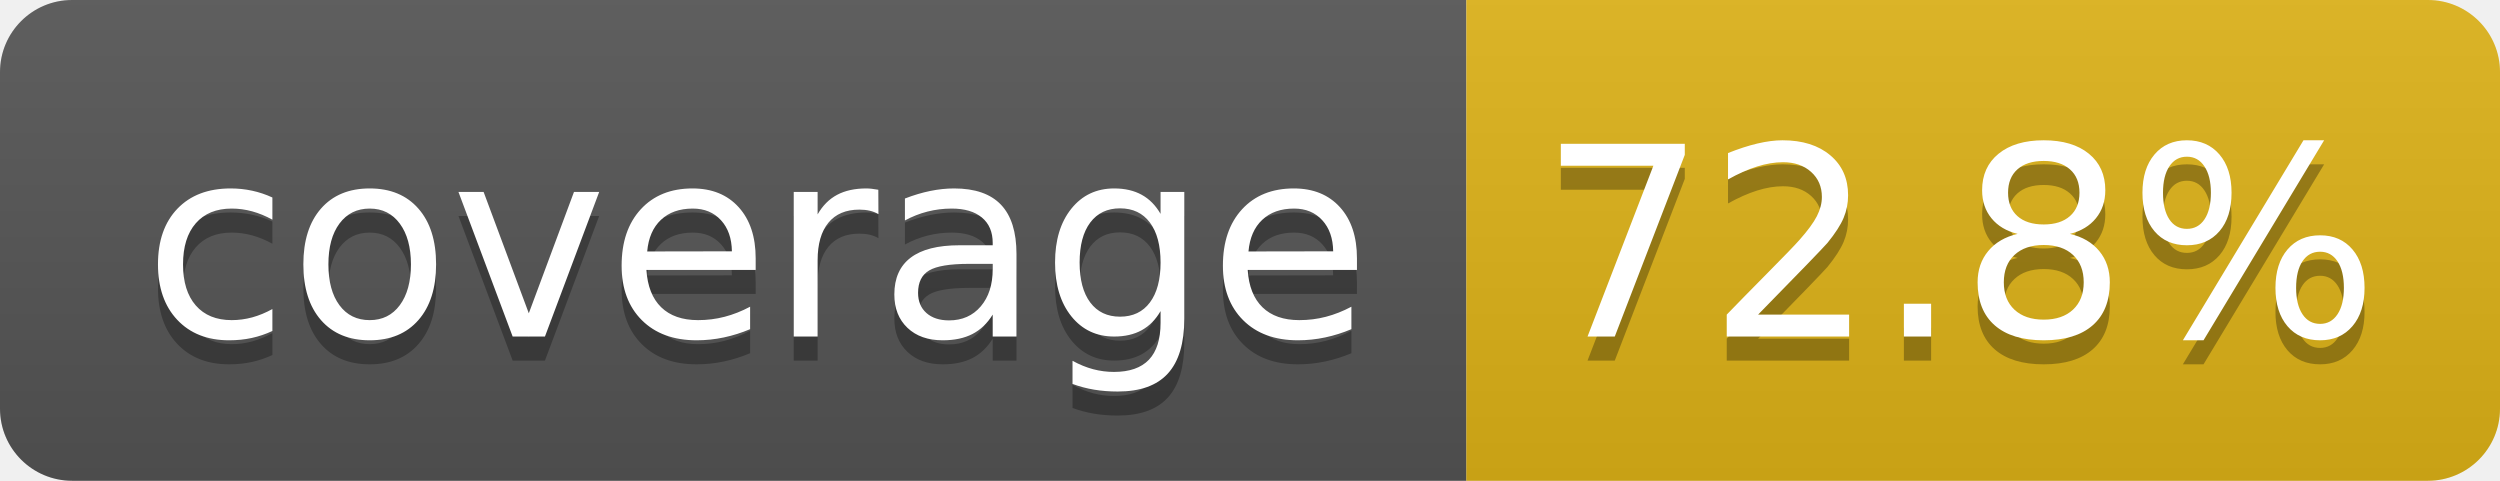
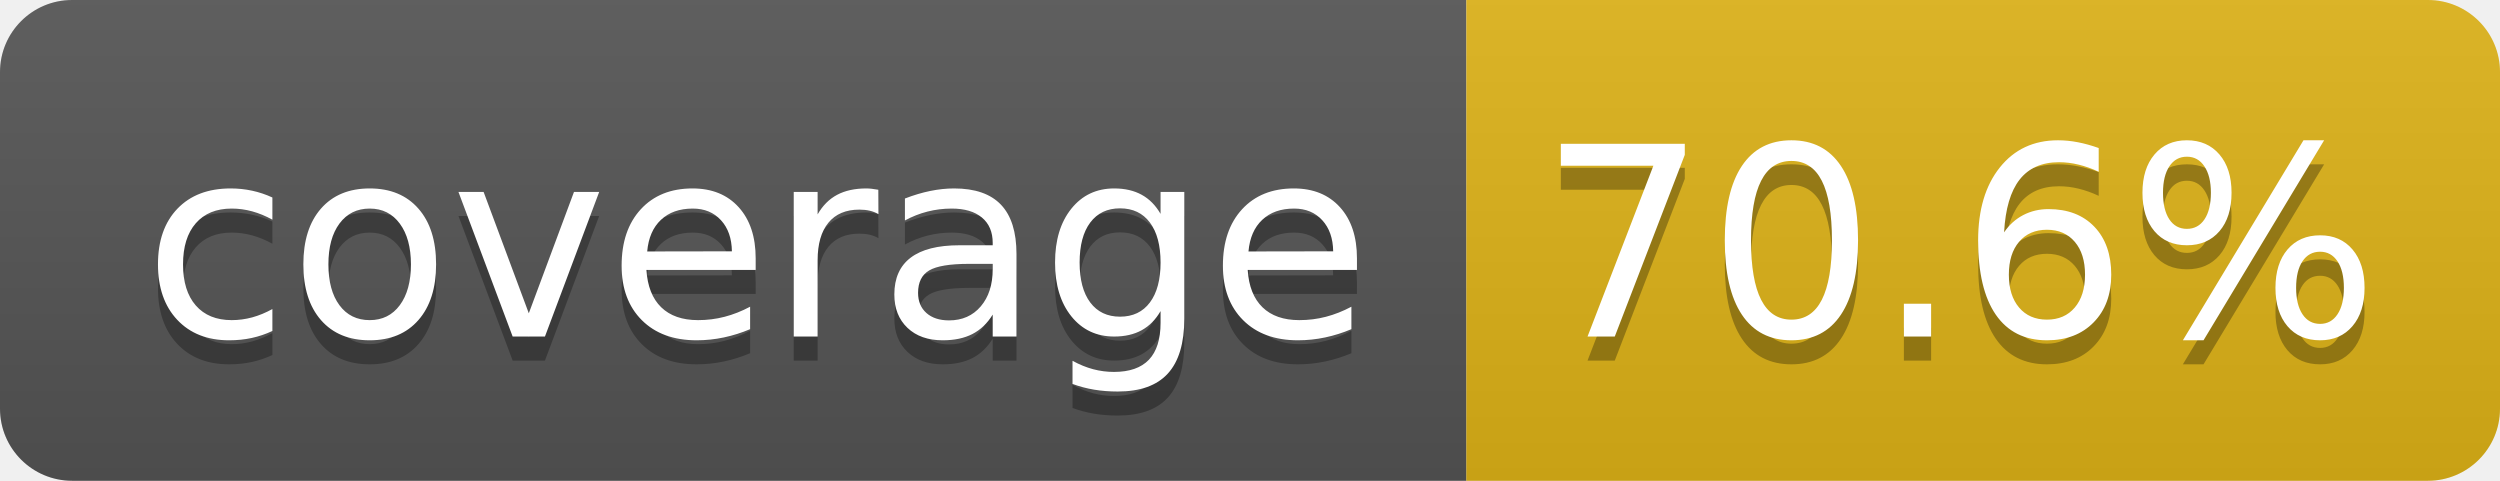
- <svg xmlns="http://www.w3.org/2000/svg" width="104" height="20" role="img" aria-label="coverage: 72.8%">
+ <svg xmlns="http://www.w3.org/2000/svg" width="104" height="20" role="img" aria-label="coverage: 70.6%">
  <linearGradient id="s" x2="0" y2="100%">
    <stop offset="0" stop-color="#bbb" stop-opacity=".1" />
    <stop offset="1" stop-opacity=".1" />
  </linearGradient>
  <clipPath id="r">
    <rect width="104" height="20" rx="3" fill="#fff" />
  </clipPath>
  <g clip-path="url(#r)">
    <rect width="61" height="20" fill="#555" />
    <rect x="61" width="43" height="20" fill="#dfb317" />
    <rect width="104" height="20" fill="url(#s)" />
  </g>
  <g fill="#fff" text-anchor="middle" font-family="Verdana,Geneva,DejaVu Sans,sans-serif" text-rendering="geometricPrecision" font-size="110">
    <text aria-hidden="true" x="315" y="150" fill="#010101" fill-opacity=".3" transform="scale(.1)" textLength="510">coverage</text>
    <text x="315" y="140" transform="scale(.1)" fill="#fff" textLength="510">coverage</text>
-     <text aria-hidden="true" x="815" y="150" fill="#010101" fill-opacity=".3" transform="scale(.1)" textLength="330">72.8%</text>
-     <text x="815" y="140" transform="scale(.1)" fill="#fff" textLength="330">72.8%</text>
+     <text aria-hidden="true" x="815" y="150" fill="#010101" fill-opacity=".3" transform="scale(.1)" textLength="330">70.6%</text>
+     <text x="815" y="140" transform="scale(.1)" fill="#fff" textLength="330">70.6%</text>
  </g>
</svg>
